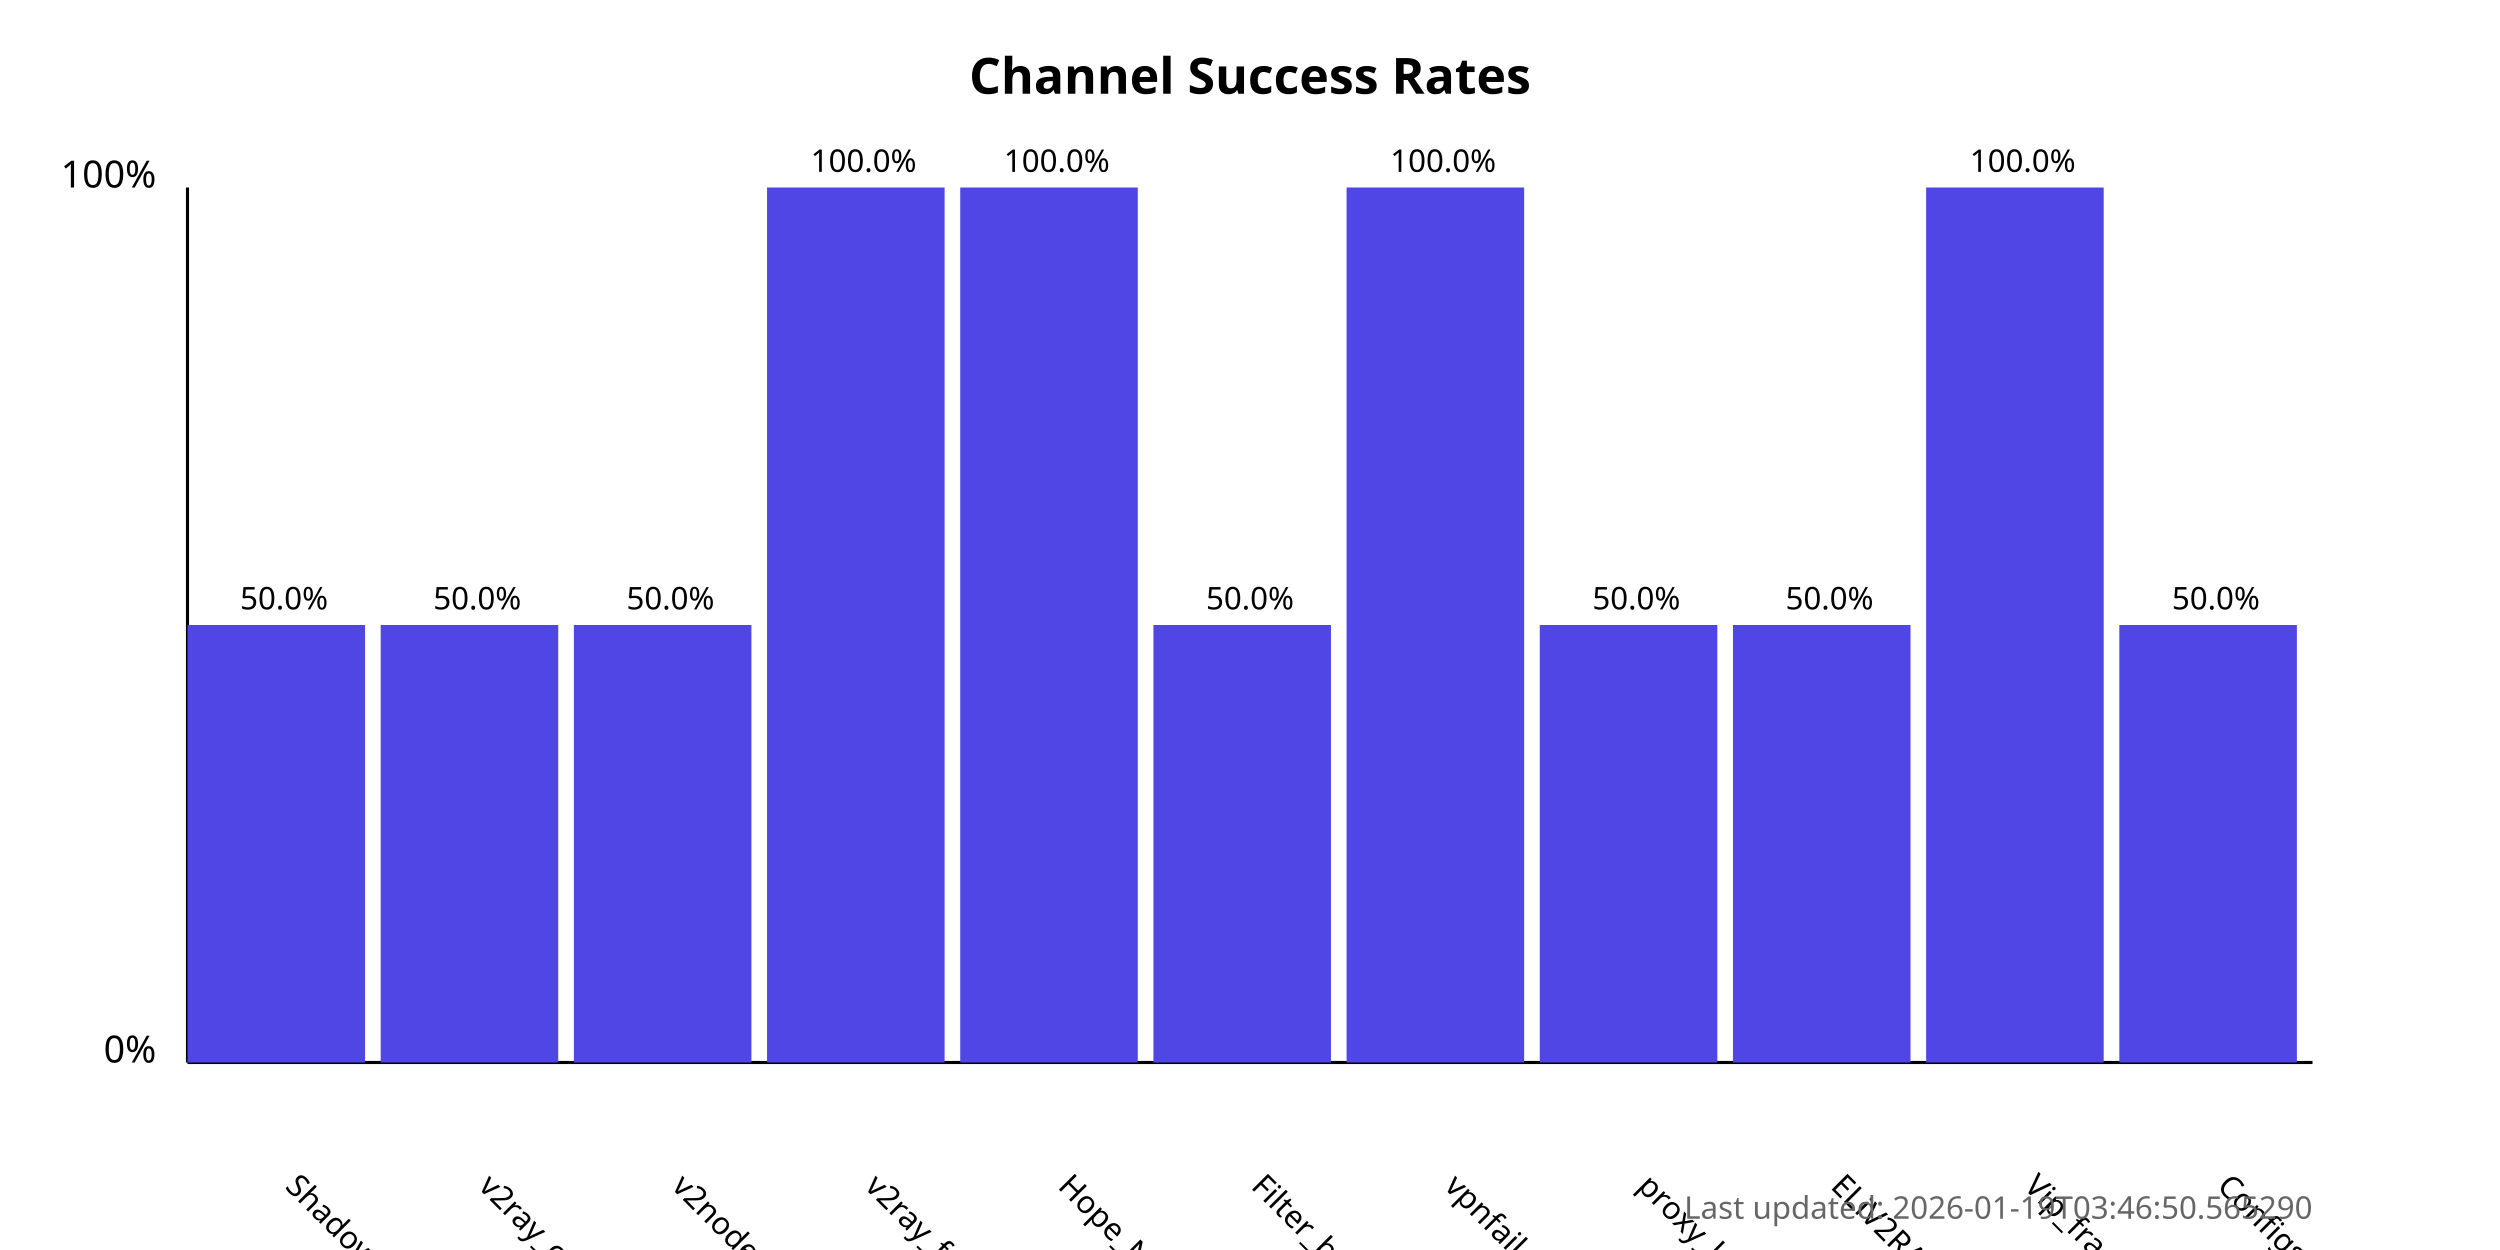
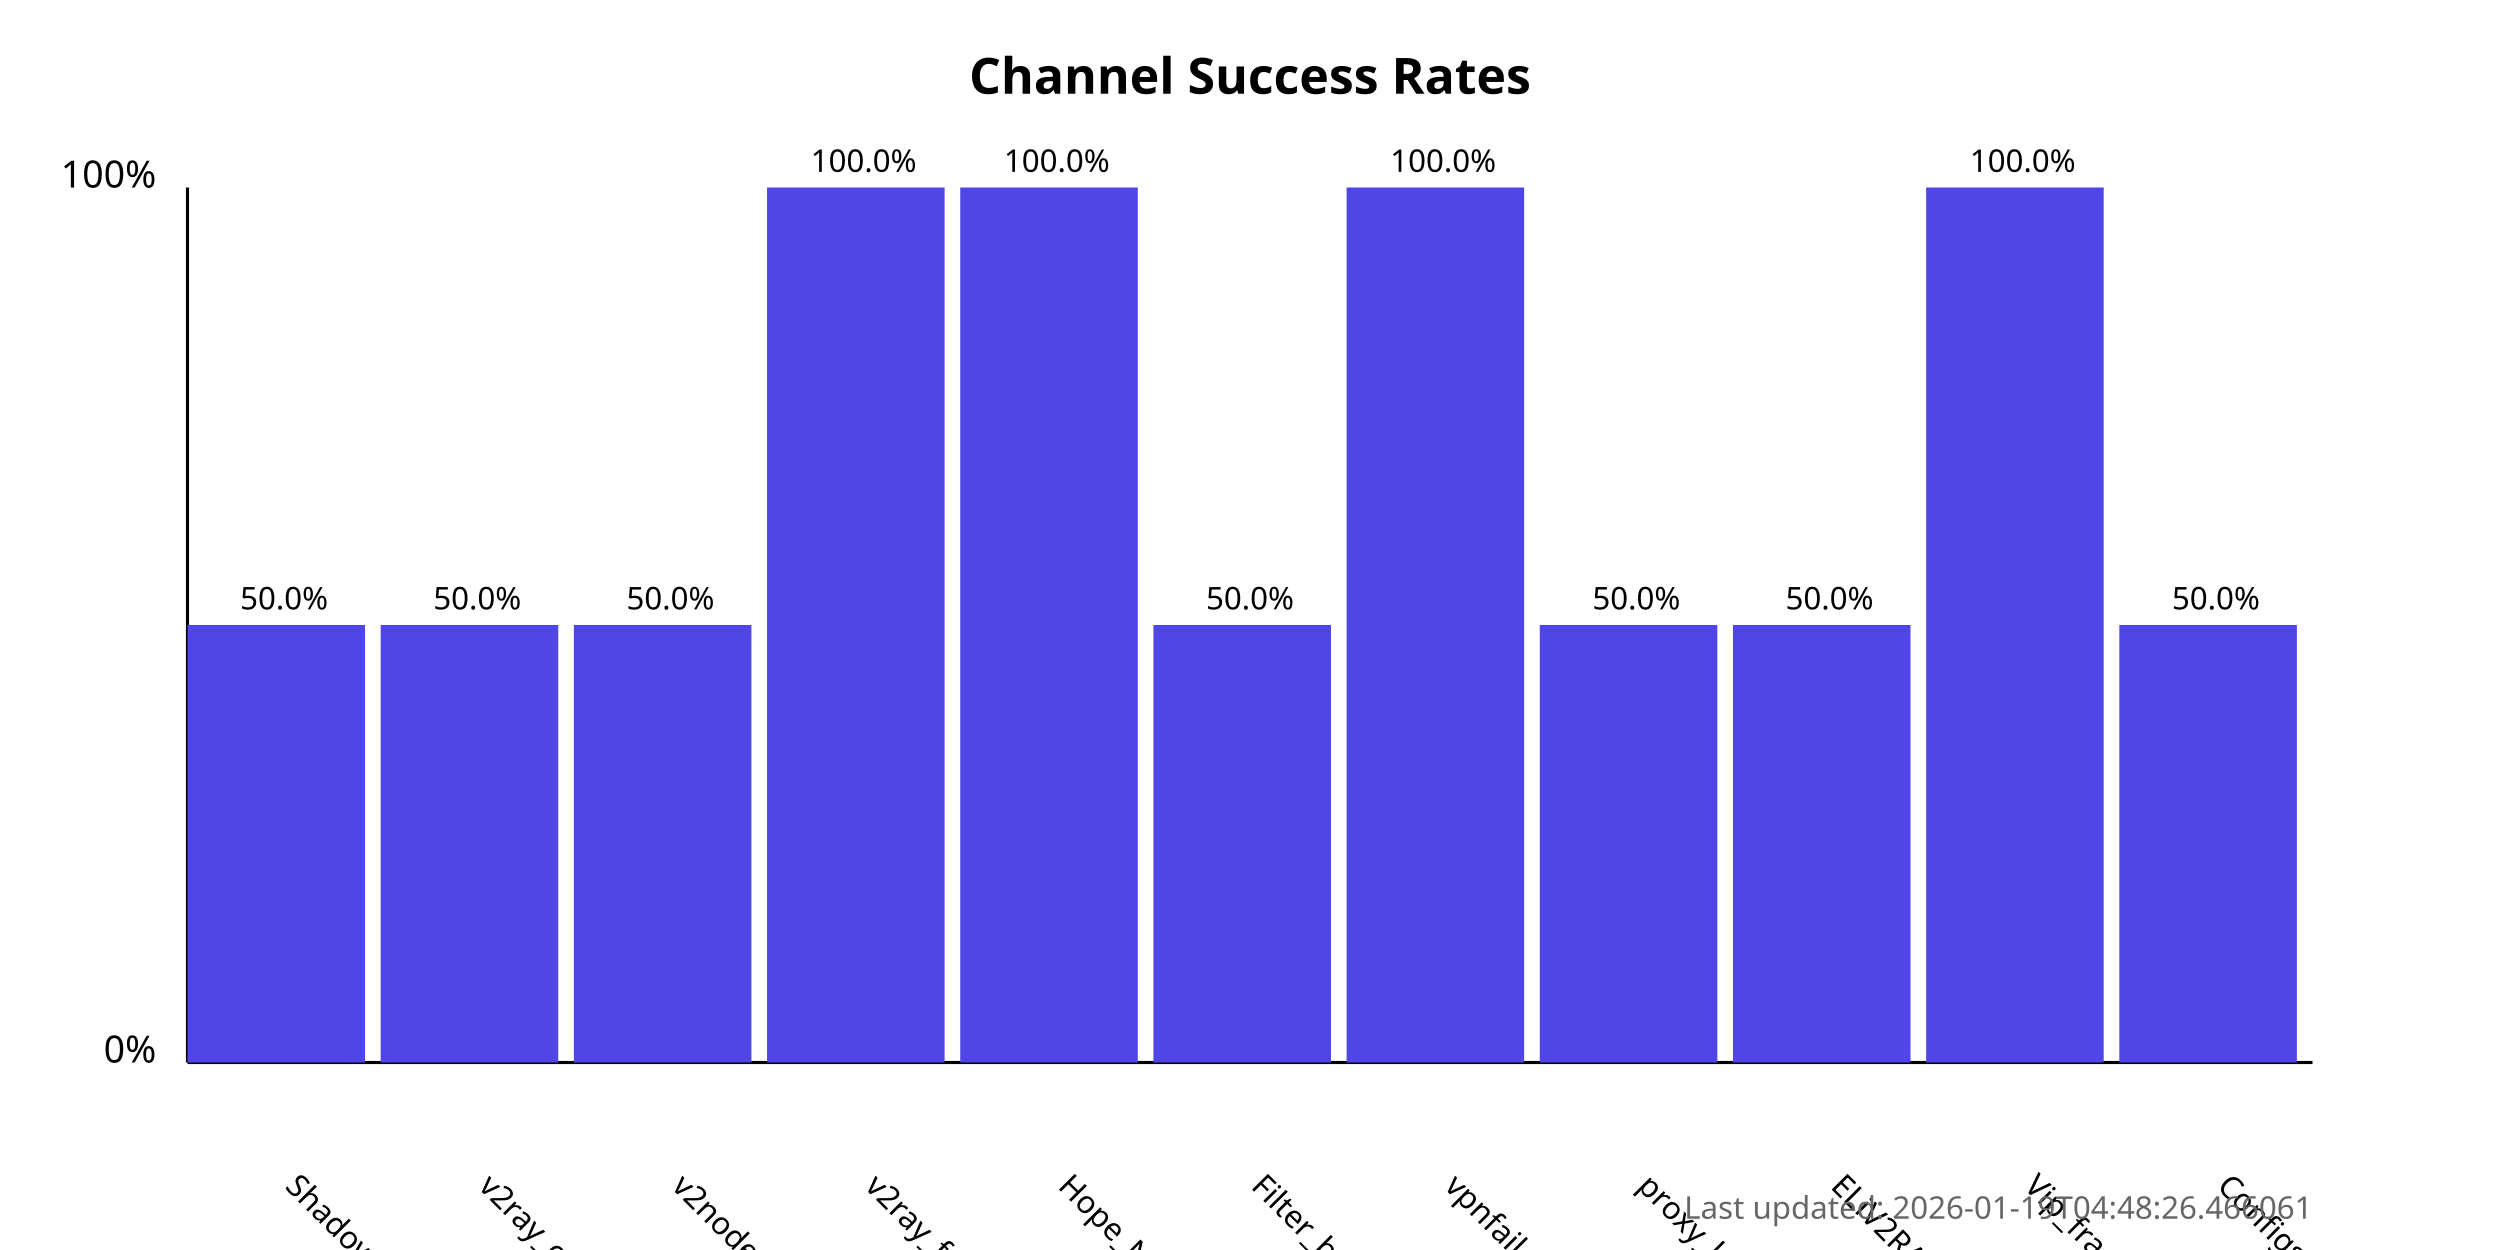
<svg xmlns="http://www.w3.org/2000/svg" width="800" height="400">
  <style>
            .chart-title { font: bold 16px sans-serif; }
            .axis-label { font: 12px sans-serif; }
            .tick-label { font: 10px sans-serif; }
            .bar { fill: #4f46e5; }
            .bar:hover { fill: #6366f1; }
            .timestamp { font: 10px sans-serif; fill: #666; }
        </style>
  <text x="400.0" y="30" text-anchor="middle" class="chart-title">
            Channel Success Rates
        </text>
  <line x1="60" y1="340" x2="60" y2="60" stroke="black" stroke-width="1" />
  <line x1="60" y1="340" x2="740" y2="340" stroke="black" stroke-width="1" />
  <text x="50" y="340" text-anchor="end" class="axis-label">0%</text>
  <text x="50" y="60" text-anchor="end" class="axis-label">100%</text>
  <g>
    <rect x="60" y="200.0" width="56.818" height="140.0" class="bar" />
    <text x="90.909" y="380" transform="rotate(45, 90.90909, 380)" text-anchor="start" class="tick-label">
                ShadowProxy66
            </text>
    <text x="90.909" y="195.0" text-anchor="middle" class="tick-label">
                50.0%
            </text>
  </g>
  <g>
    <rect x="121.818" y="200.0" width="56.818" height="140.0" class="bar" />
    <text x="152.727" y="380" transform="rotate(45, 152.7273, 380)" text-anchor="start" class="tick-label">
                v2ray_configs_pool
            </text>
    <text x="152.727" y="195.0" text-anchor="middle" class="tick-label">
                50.0%
            </text>
  </g>
  <g>
    <rect x="183.636" y="200.0" width="56.818" height="140.0" class="bar" />
    <text x="214.545" y="380" transform="rotate(45, 214.5455, 380)" text-anchor="start" class="tick-label">
                v2nodes
            </text>
    <text x="214.545" y="195.0" text-anchor="middle" class="tick-label">
                50.0%
            </text>
  </g>
  <g>
    <rect x="245.455" y="60.0" width="56.818" height="280.0" class="bar" />
    <text x="276.364" y="380" transform="rotate(45, 276.3636, 380)" text-anchor="start" class="tick-label">
                v2ray_free_conf
            </text>
    <text x="276.364" y="55.0" text-anchor="middle" class="tick-label">
                100.0%
            </text>
  </g>
  <g>
    <rect x="307.273" y="60.0" width="56.818" height="280.0" class="bar" />
    <text x="338.182" y="380" transform="rotate(45, 338.1818, 380)" text-anchor="start" class="tick-label">
                Hope_Net
            </text>
    <text x="338.182" y="55.0" text-anchor="middle" class="tick-label">
                100.0%
            </text>
  </g>
  <g>
    <rect x="369.091" y="200.0" width="56.818" height="140.0" class="bar" />
    <text x="400.0" y="380" transform="rotate(45, 400.0, 380)" text-anchor="start" class="tick-label">
                Filter_breaker
            </text>
    <text x="400.0" y="195.0" text-anchor="middle" class="tick-label">
                50.0%
            </text>
  </g>
  <g>
    <rect x="430.909" y="60.0" width="56.818" height="280.0" class="bar" />
    <text x="461.818" y="380" transform="rotate(45, 461.8182, 380)" text-anchor="start" class="tick-label">
                vpnfail_vless
            </text>
    <text x="461.818" y="55.0" text-anchor="middle" class="tick-label">
                100.0%
            </text>
  </g>
  <g>
    <rect x="492.727" y="200.0" width="56.818" height="140.0" class="bar" />
    <text x="523.636" y="380" transform="rotate(45, 523.6364, 380)" text-anchor="start" class="tick-label">
                proxy_kafee
            </text>
    <text x="523.636" y="195.0" text-anchor="middle" class="tick-label">
                50.0%
            </text>
  </g>
  <g>
    <rect x="554.545" y="200.0" width="56.818" height="140.0" class="bar" />
    <text x="585.455" y="380" transform="rotate(45, 585.4545, 380)" text-anchor="start" class="tick-label">
                ELiV2RAY
            </text>
    <text x="585.455" y="195.0" text-anchor="middle" class="tick-label">
                50.0%
            </text>
  </g>
  <g>
    <rect x="616.364" y="60.0" width="56.818" height="280.0" class="bar" />
    <text x="647.273" y="380" transform="rotate(45, 647.2727, 380)" text-anchor="start" class="tick-label">
                Vip_fragment_v2ray
            </text>
    <text x="647.273" y="55.0" text-anchor="middle" class="tick-label">
                100.0%
            </text>
  </g>
  <g>
    <rect x="678.182" y="200.0" width="56.818" height="140.0" class="bar" />
    <text x="709.091" y="380" transform="rotate(45, 709.0909, 380)" text-anchor="start" class="tick-label">
                ConfigsHubPlus
            </text>
    <text x="709.091" y="195.0" text-anchor="middle" class="tick-label">
                50.0%
            </text>
  </g>
  <text x="740" y="390" text-anchor="end" class="timestamp">
-             Last updated: 2026-01-19T03:46:50.565290
+             Last updated: 2026-01-19T04:48:26.466061
        </text>
</svg>
